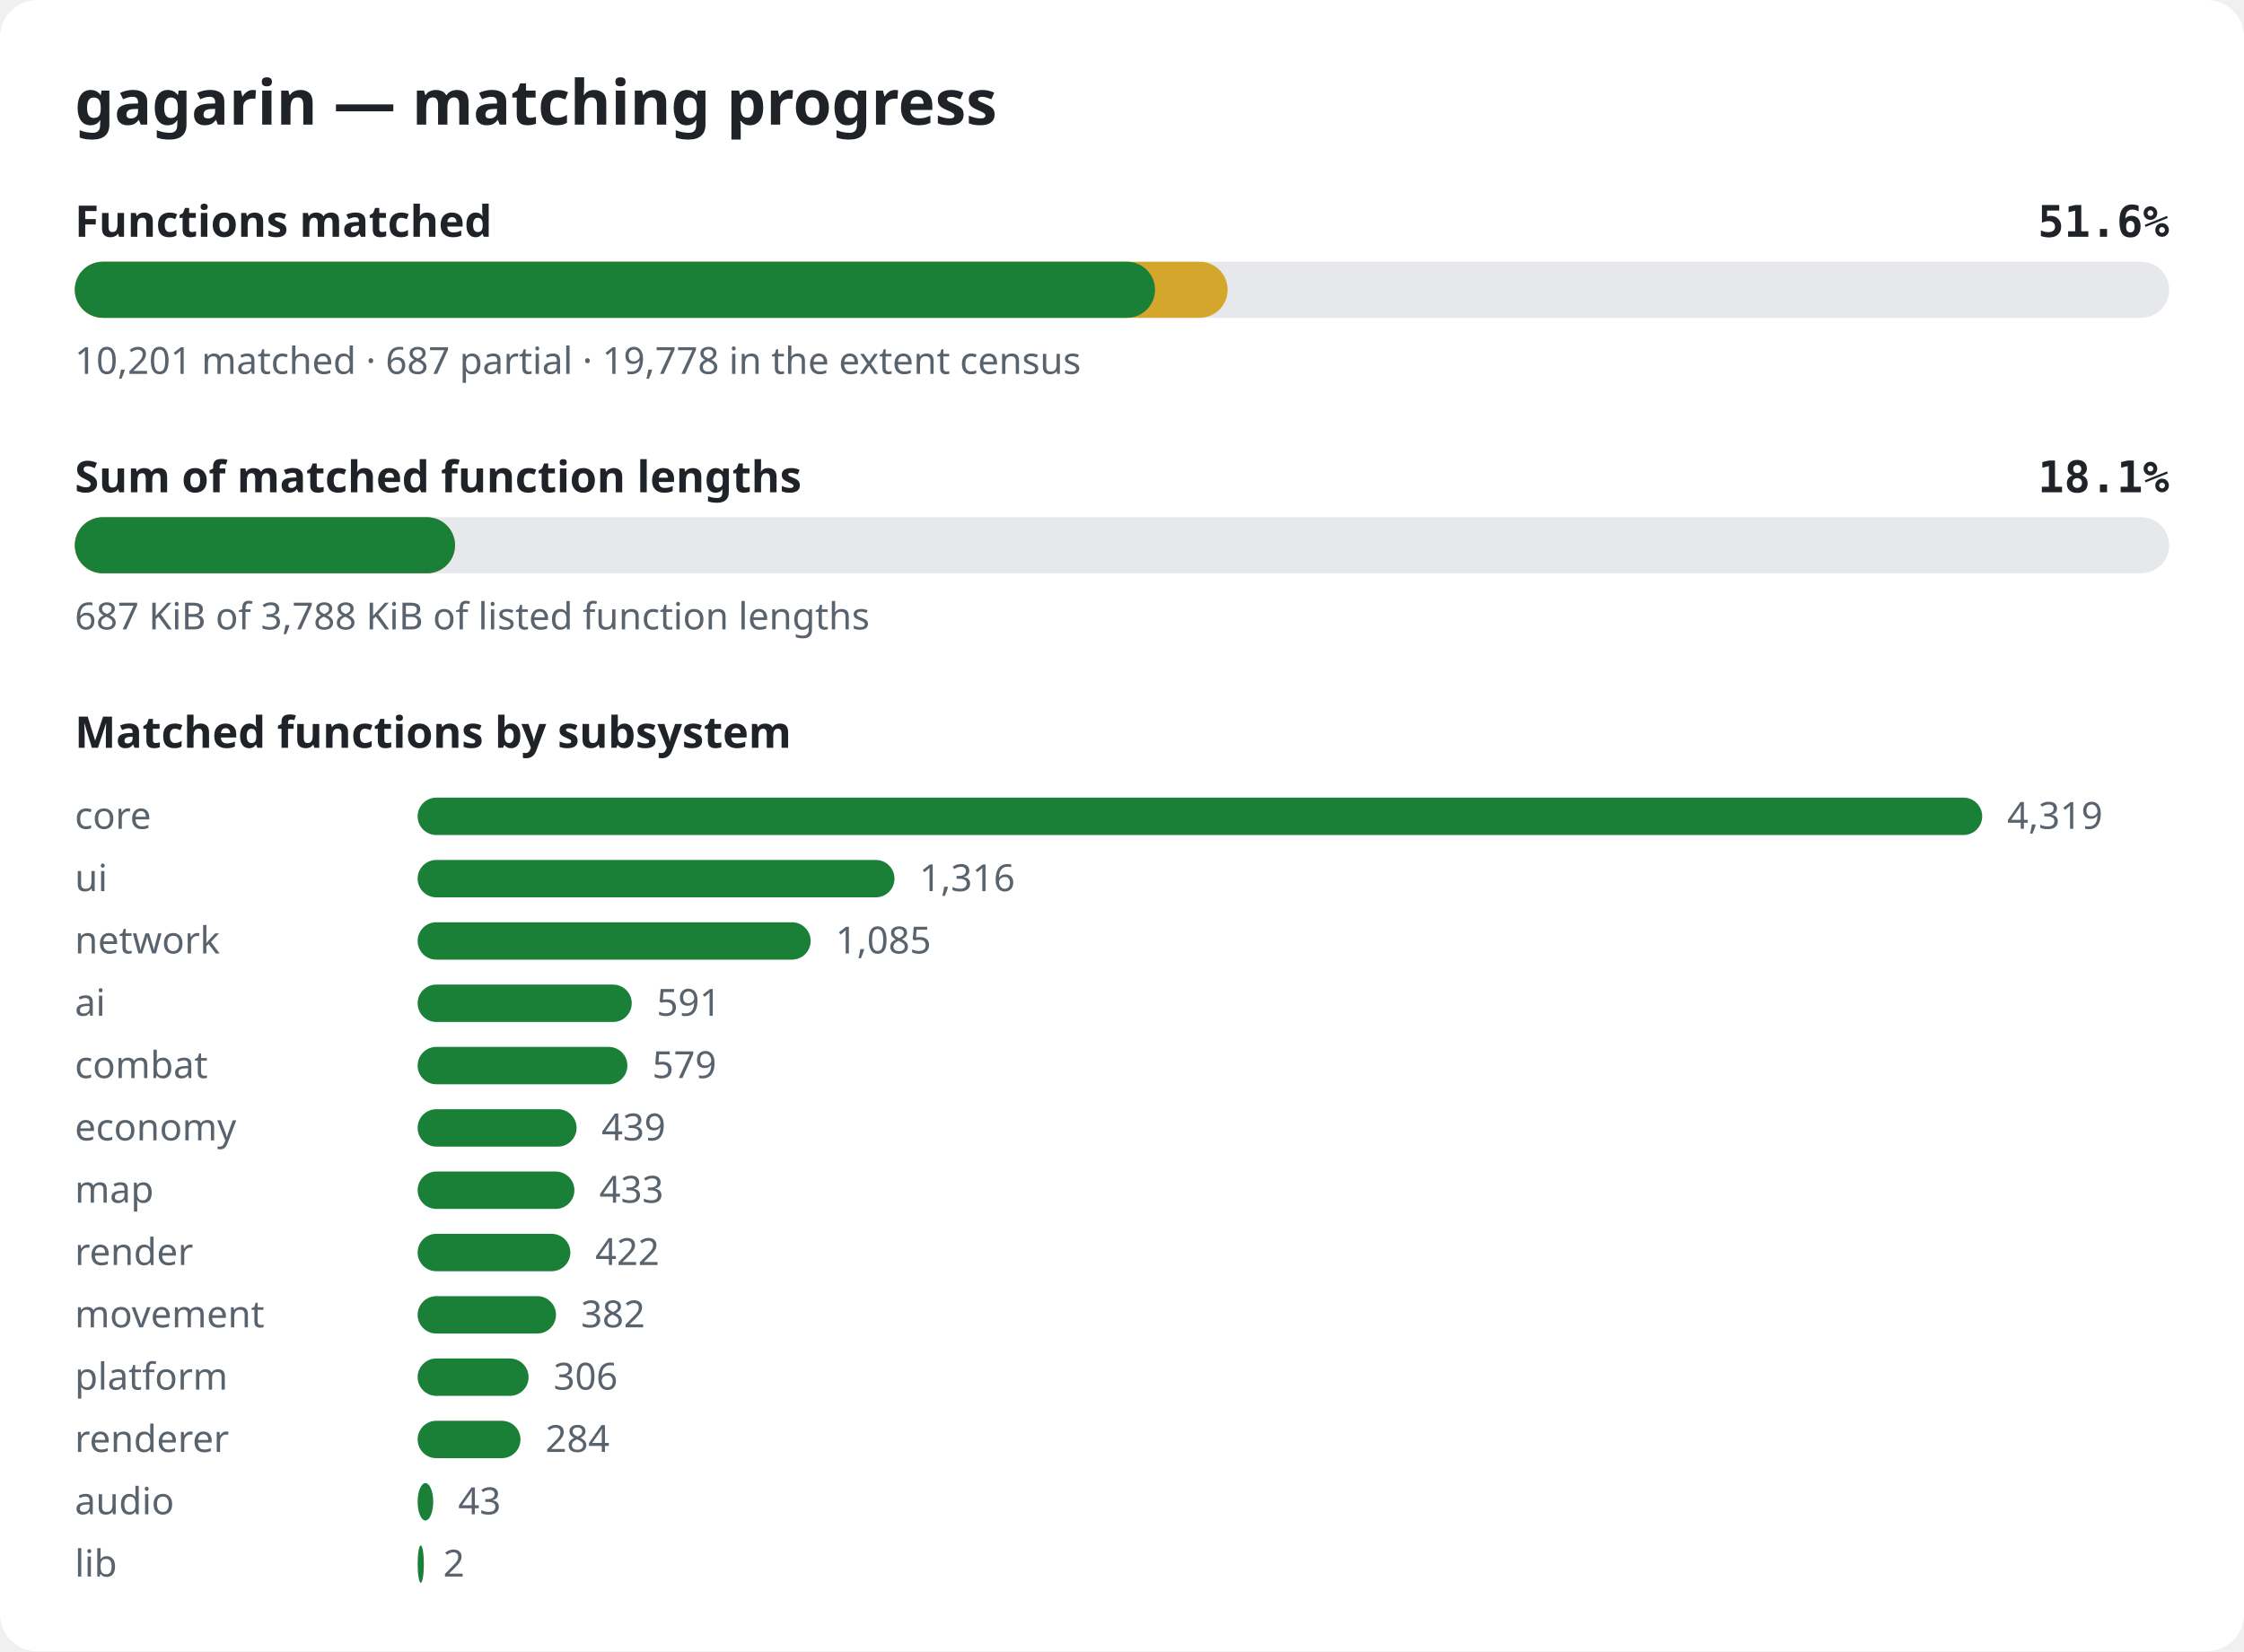
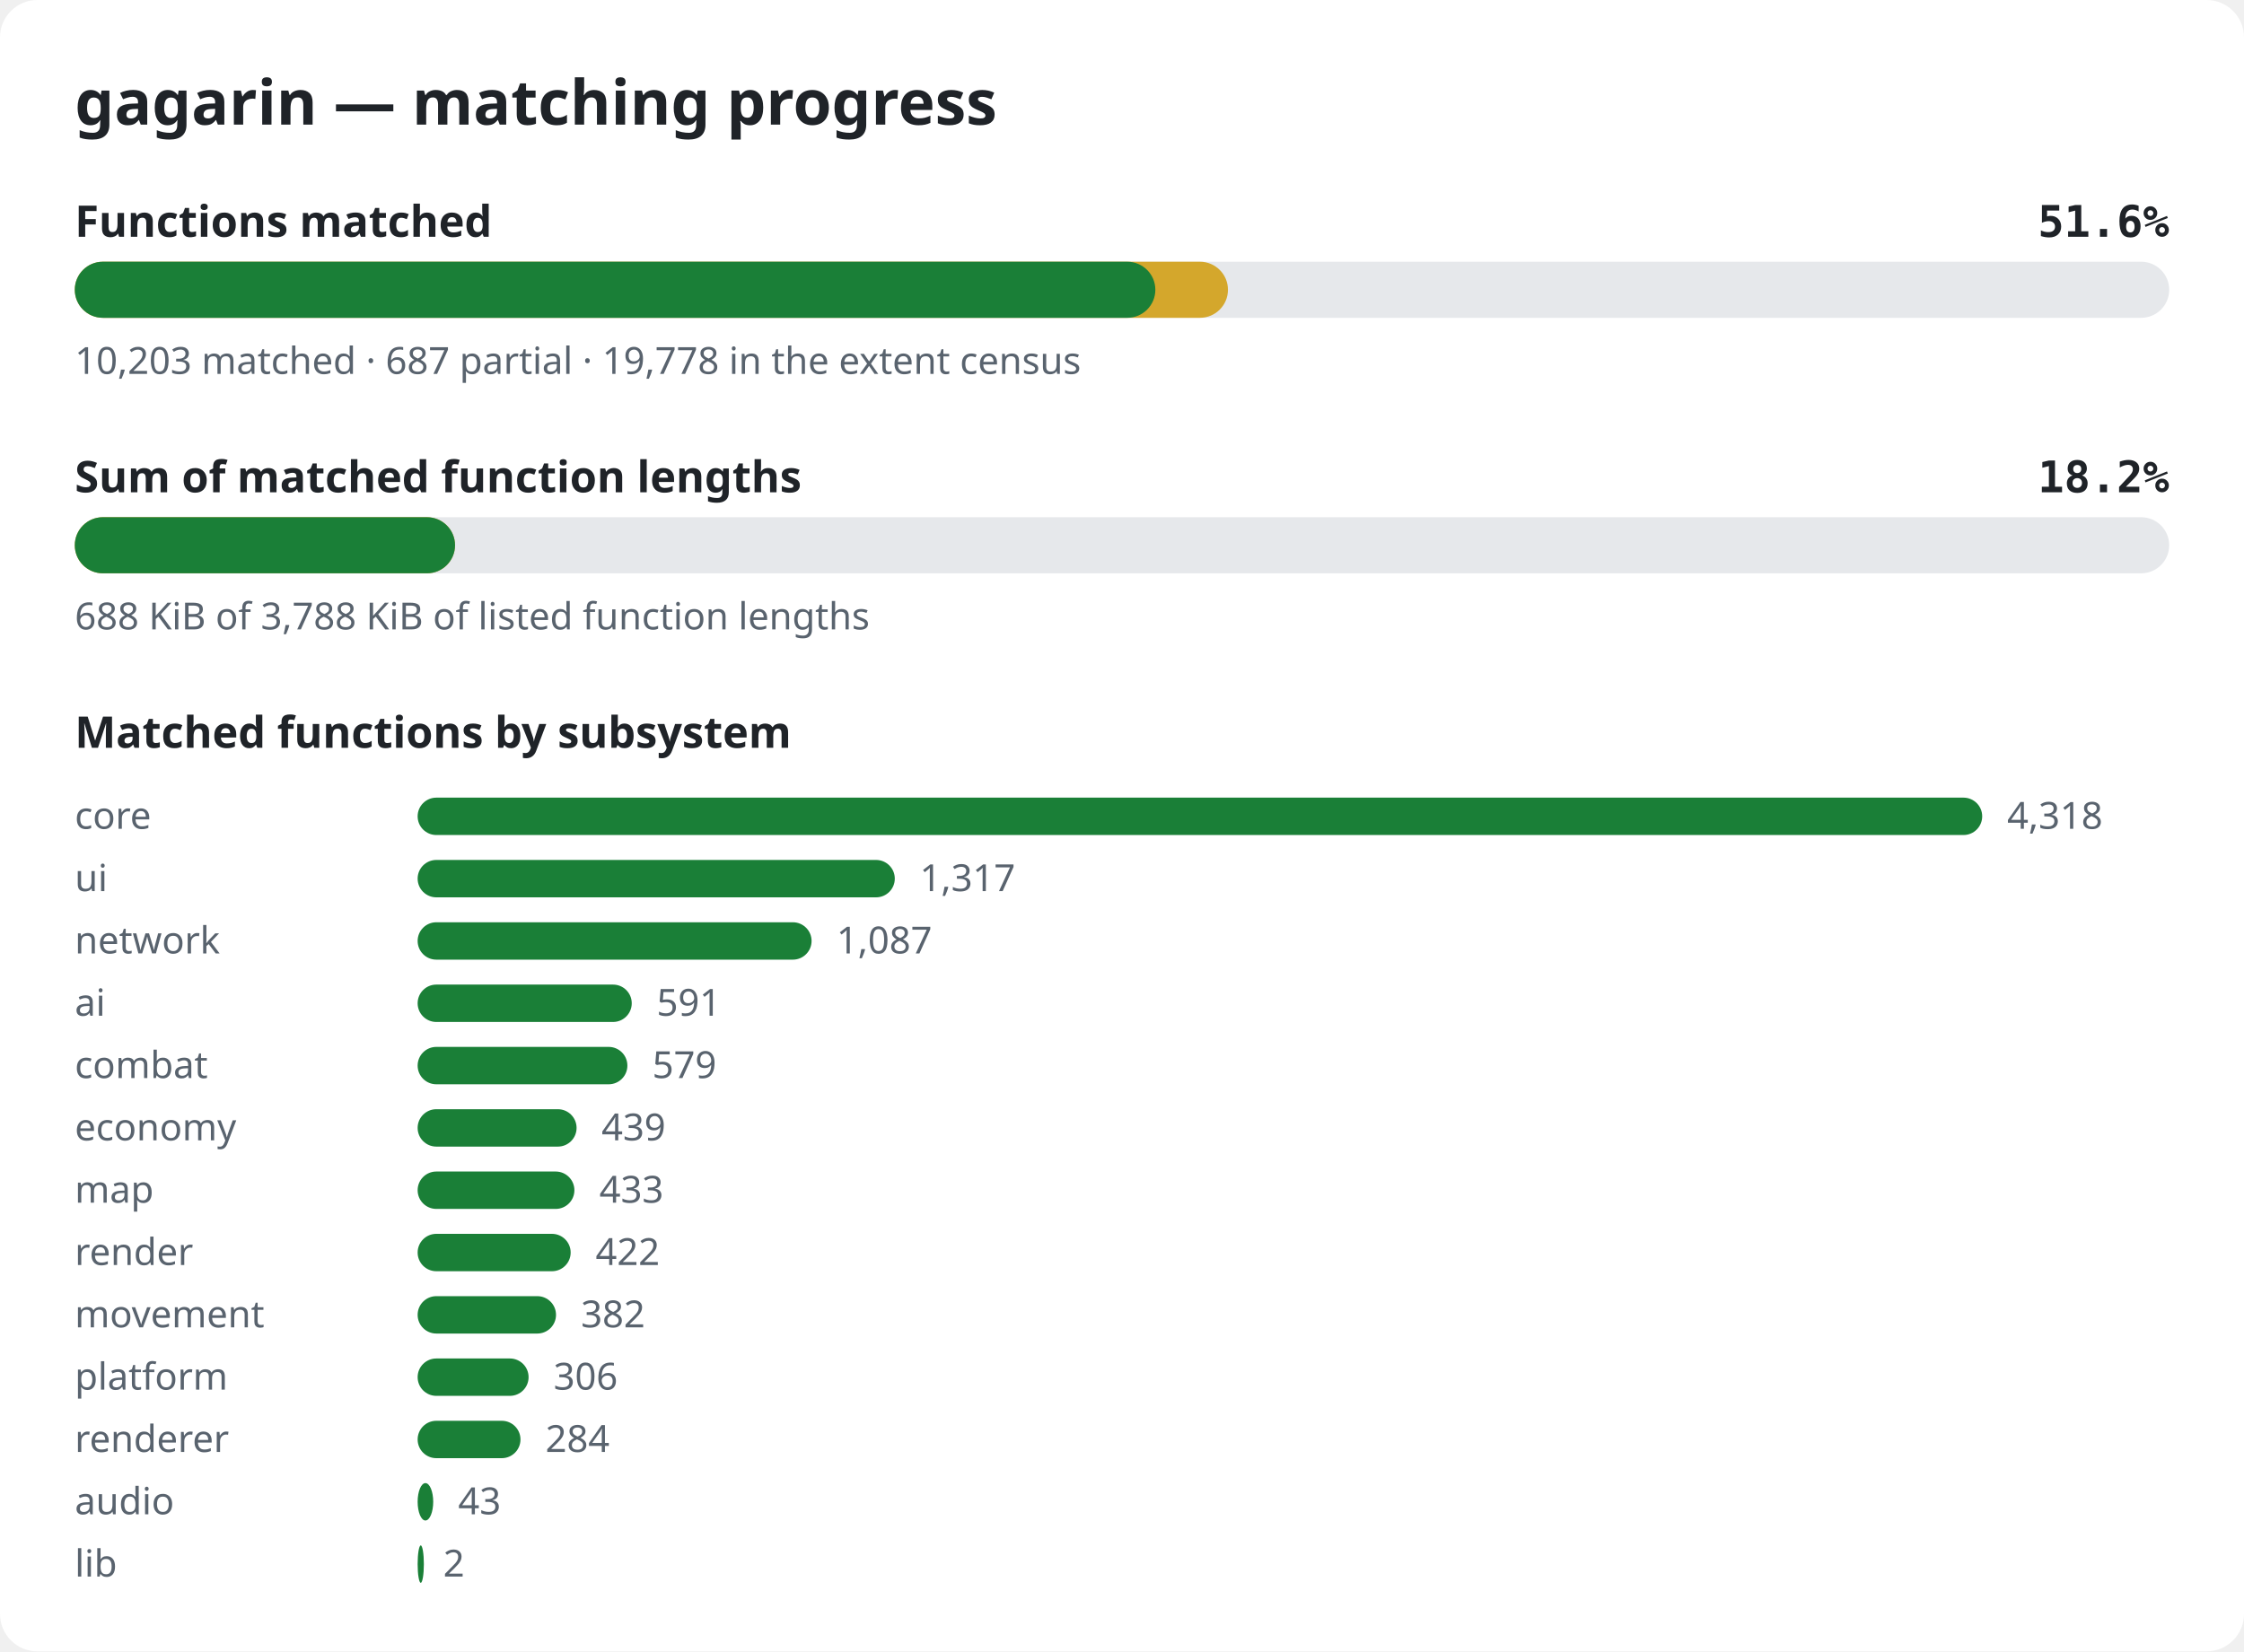
<svg xmlns="http://www.w3.org/2000/svg" width="720" height="530" viewBox="0 0 720 530" role="img" aria-label="gagarin matching progress">
  <style>.bg{fill:#ffffff}.title{font:600 20px sans-serif;fill:#1f2328}.label{font:600 14px sans-serif;fill:#1f2328}.pct{font:600 14px monospace;fill:#1f2328}.note{font:12px sans-serif;fill:#59636e}.track{fill:#e6e8eb}.done{fill:#1a7f37}.partial{fill:#d4a72c}@media (prefers-color-scheme: dark){.bg{fill:#0d1117}.title,.label,.pct{fill:#e6edf3}.note{fill:#9198a1}.track{fill:#262c36}.done{fill:#3fb950}.partial{fill:#d29922}}</style>
  <rect width="720" height="530" rx="12" class="bg" />
  <text x="24" y="40" class="title">gagarin — matching progress</text>
  <text x="24" y="76" class="label">Functions matched</text>
  <text x="696" y="76" class="pct" text-anchor="end">51.6%</text>
  <rect x="24" y="84" width="672" height="18" rx="9" class="track" />
-   <rect x="24" y="84" width="369.9" height="18" rx="9" class="partial" />
-   <rect x="24" y="84" width="346.6" height="18" rx="9" class="done" />
-   <text x="24" y="120" class="note">10,201 matched · 687 partial · 19,778 in the extent census</text>
+   <rect x="24" y="84" width="370.0" height="18" rx="9" class="partial" />
+   <rect x="24" y="84" width="346.7" height="18" rx="9" class="done" />
+   <text x="24" y="120" class="note">10,203 matched · 687 partial · 19,778 in the extent census</text>
  <text x="24" y="158" class="label">Sum of matched function lengths</text>
-   <text x="696" y="158" class="pct" text-anchor="end">18.1%</text>
+   <text x="696" y="158" class="pct" text-anchor="end">18.2%</text>
  <rect x="24" y="166" width="672" height="18" rx="9" class="track" />
  <rect x="24" y="166" width="122.0" height="18" rx="9" class="partial" />
  <rect x="24" y="166" width="122.0" height="18" rx="9" class="done" />
-   <text x="24" y="202" class="note">687 KiB of 3,788 KiB of listed function lengths</text>
+   <text x="24" y="202" class="note">688 KiB of 3,788 KiB of listed function lengths</text>
  <text x="24" y="240" class="label">Matched functions by subsystem</text>
  <text x="24" y="266" class="note">core</text>
  <rect x="134" y="256" width="502.0" height="12" rx="6" class="done" />
-   <text x="644.0" y="266" class="note">4,319</text>
+   <text x="644.0" y="266" class="note">4,318</text>
  <text x="24" y="286" class="note">ui</text>
-   <rect x="134" y="276" width="153.0" height="12" rx="6" class="done" />
-   <text x="295.0" y="286" class="note">1,316</text>
+   <rect x="134" y="276" width="153.1" height="12" rx="6" class="done" />
+   <text x="295.1" y="286" class="note">1,317</text>
  <text x="24" y="306" class="note">network</text>
-   <rect x="134" y="296" width="126.1" height="12" rx="6" class="done" />
-   <text x="268.1" y="306" class="note">1,085</text>
+   <rect x="134" y="296" width="126.4" height="12" rx="6" class="done" />
+   <text x="268.4" y="306" class="note">1,087</text>
  <text x="24" y="326" class="note">ai</text>
  <rect x="134" y="316" width="68.7" height="12" rx="6" class="done" />
  <text x="210.7" y="326" class="note">591</text>
  <text x="24" y="346" class="note">combat</text>
  <rect x="134" y="336" width="67.3" height="12" rx="6" class="done" />
  <text x="209.3" y="346" class="note">579</text>
  <text x="24" y="366" class="note">economy</text>
  <rect x="134" y="356" width="51.0" height="12" rx="6" class="done" />
  <text x="193.0" y="366" class="note">439</text>
  <text x="24" y="386" class="note">map</text>
  <rect x="134" y="376" width="50.3" height="12" rx="6" class="done" />
  <text x="192.3" y="386" class="note">433</text>
  <text x="24" y="406" class="note">render</text>
-   <rect x="134" y="396" width="49.0" height="12" rx="6" class="done" />
-   <text x="191.0" y="406" class="note">422</text>
+   <rect x="134" y="396" width="49.1" height="12" rx="6" class="done" />
+   <text x="191.1" y="406" class="note">422</text>
  <text x="24" y="426" class="note">movement</text>
  <rect x="134" y="416" width="44.4" height="12" rx="6" class="done" />
  <text x="186.4" y="426" class="note">382</text>
  <text x="24" y="446" class="note">platform</text>
  <rect x="134" y="436" width="35.6" height="12" rx="6" class="done" />
  <text x="177.6" y="446" class="note">306</text>
  <text x="24" y="466" class="note">renderer</text>
  <rect x="134" y="456" width="33.0" height="12" rx="6" class="done" />
  <text x="175.0" y="466" class="note">284</text>
  <text x="24" y="486" class="note">audio</text>
  <rect x="134" y="476" width="5.0" height="12" rx="6" class="done" />
  <text x="147.0" y="486" class="note">43</text>
  <text x="24" y="506" class="note">lib</text>
  <rect x="134" y="496" width="2.0" height="12" rx="6" class="done" />
  <text x="142.2" y="506" class="note">2</text>
</svg>
